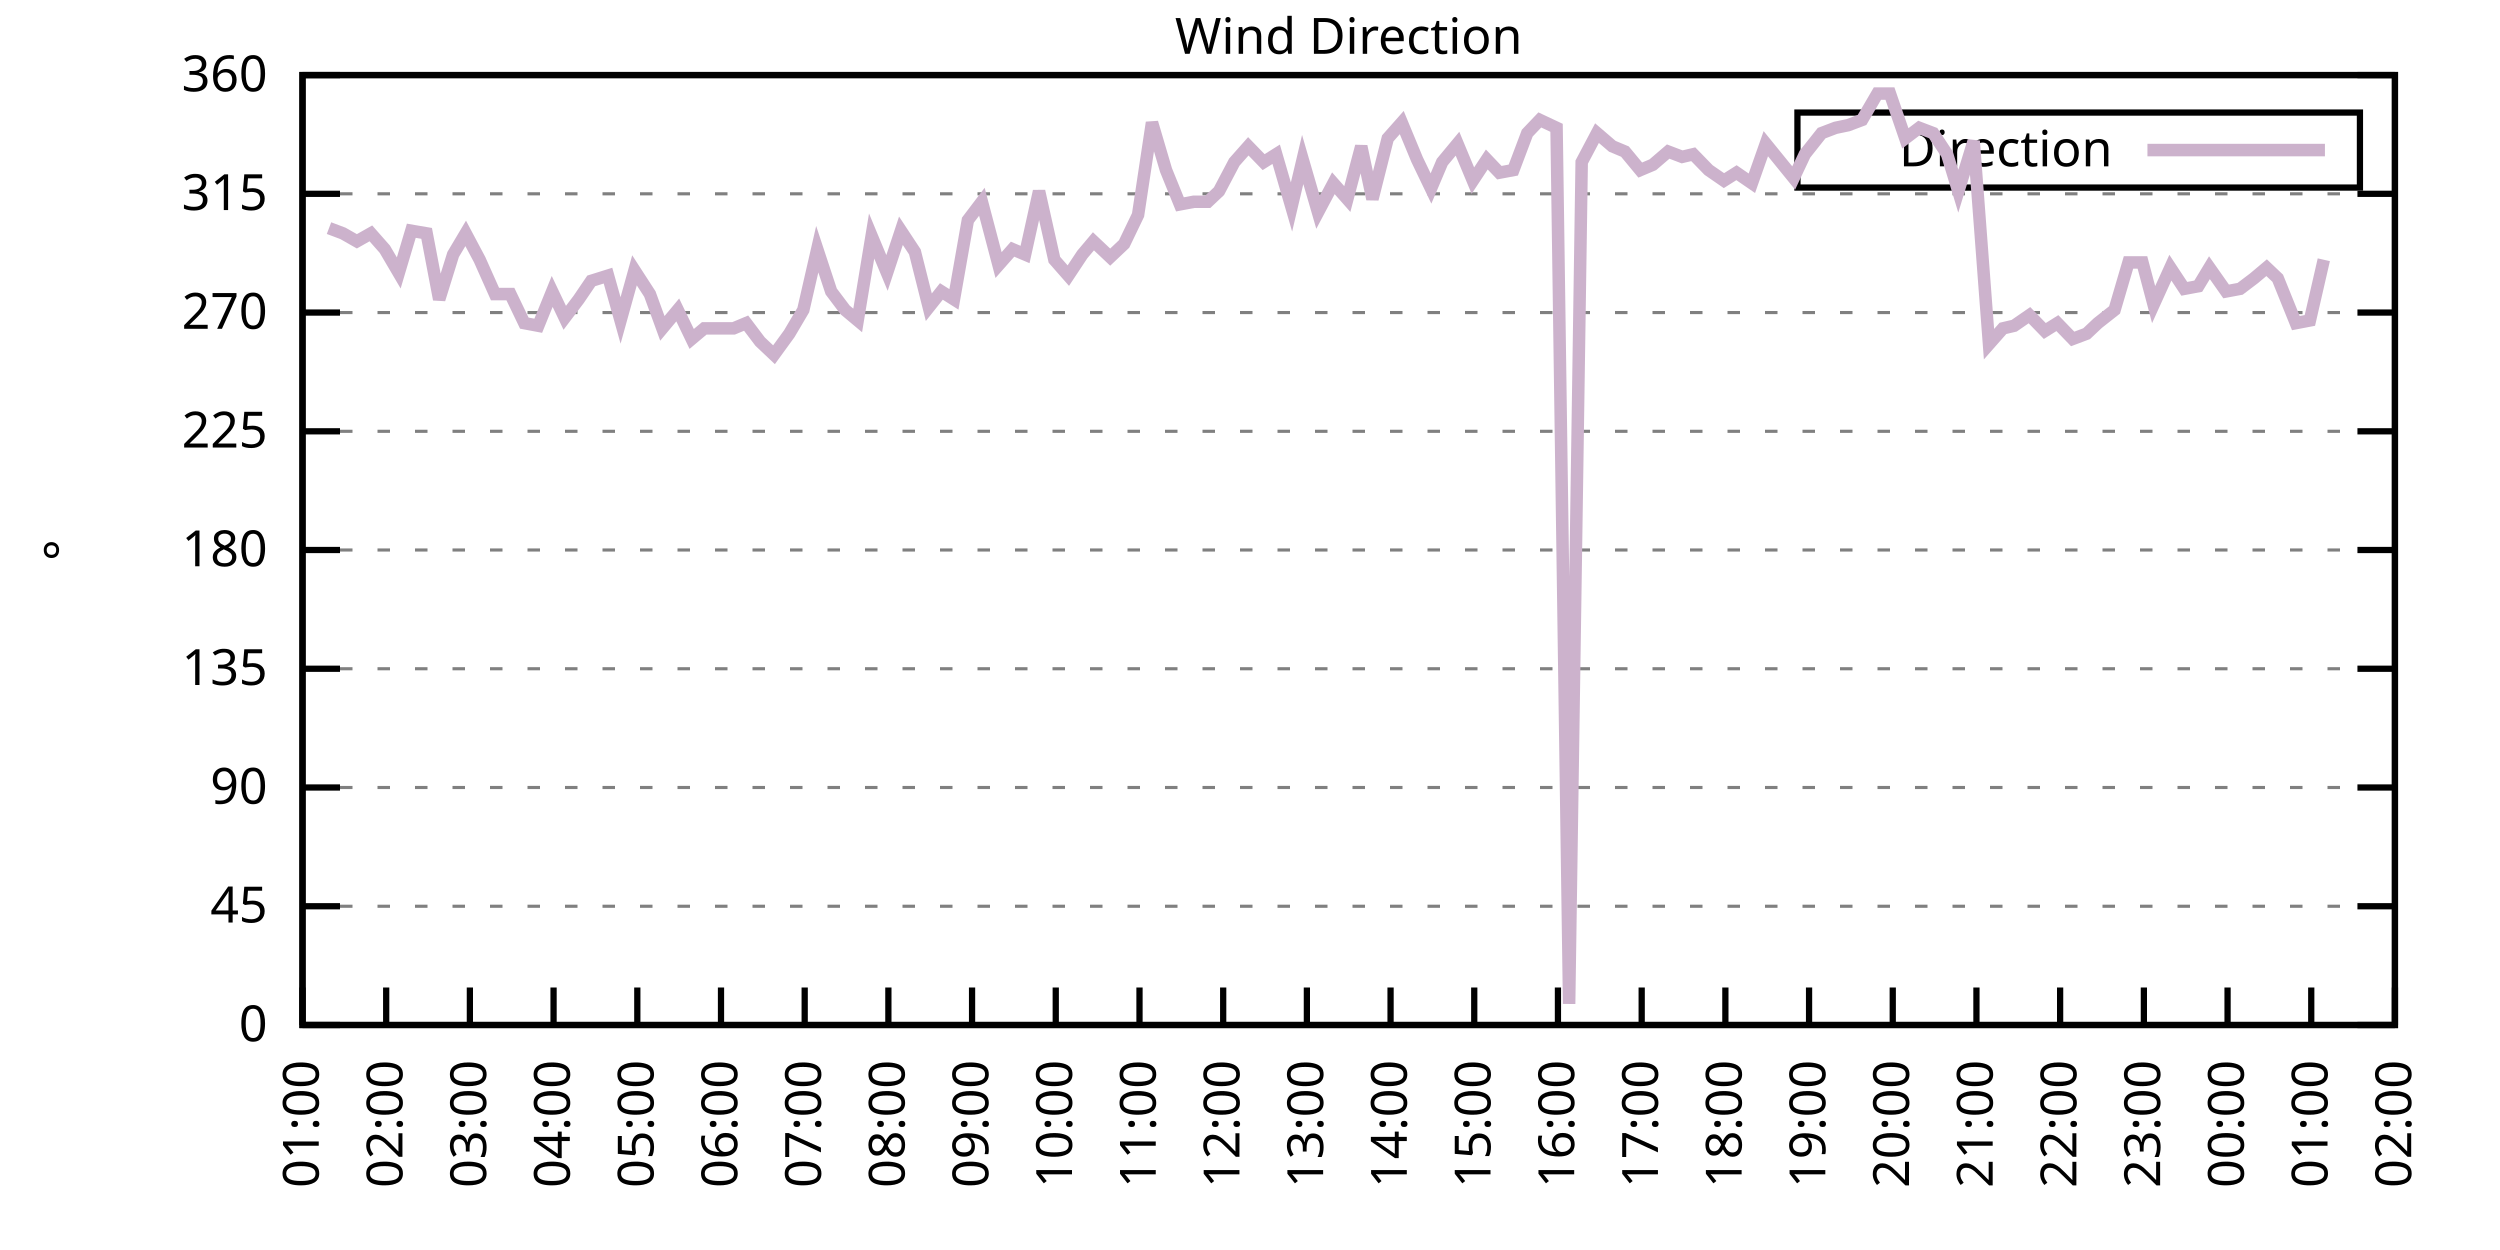
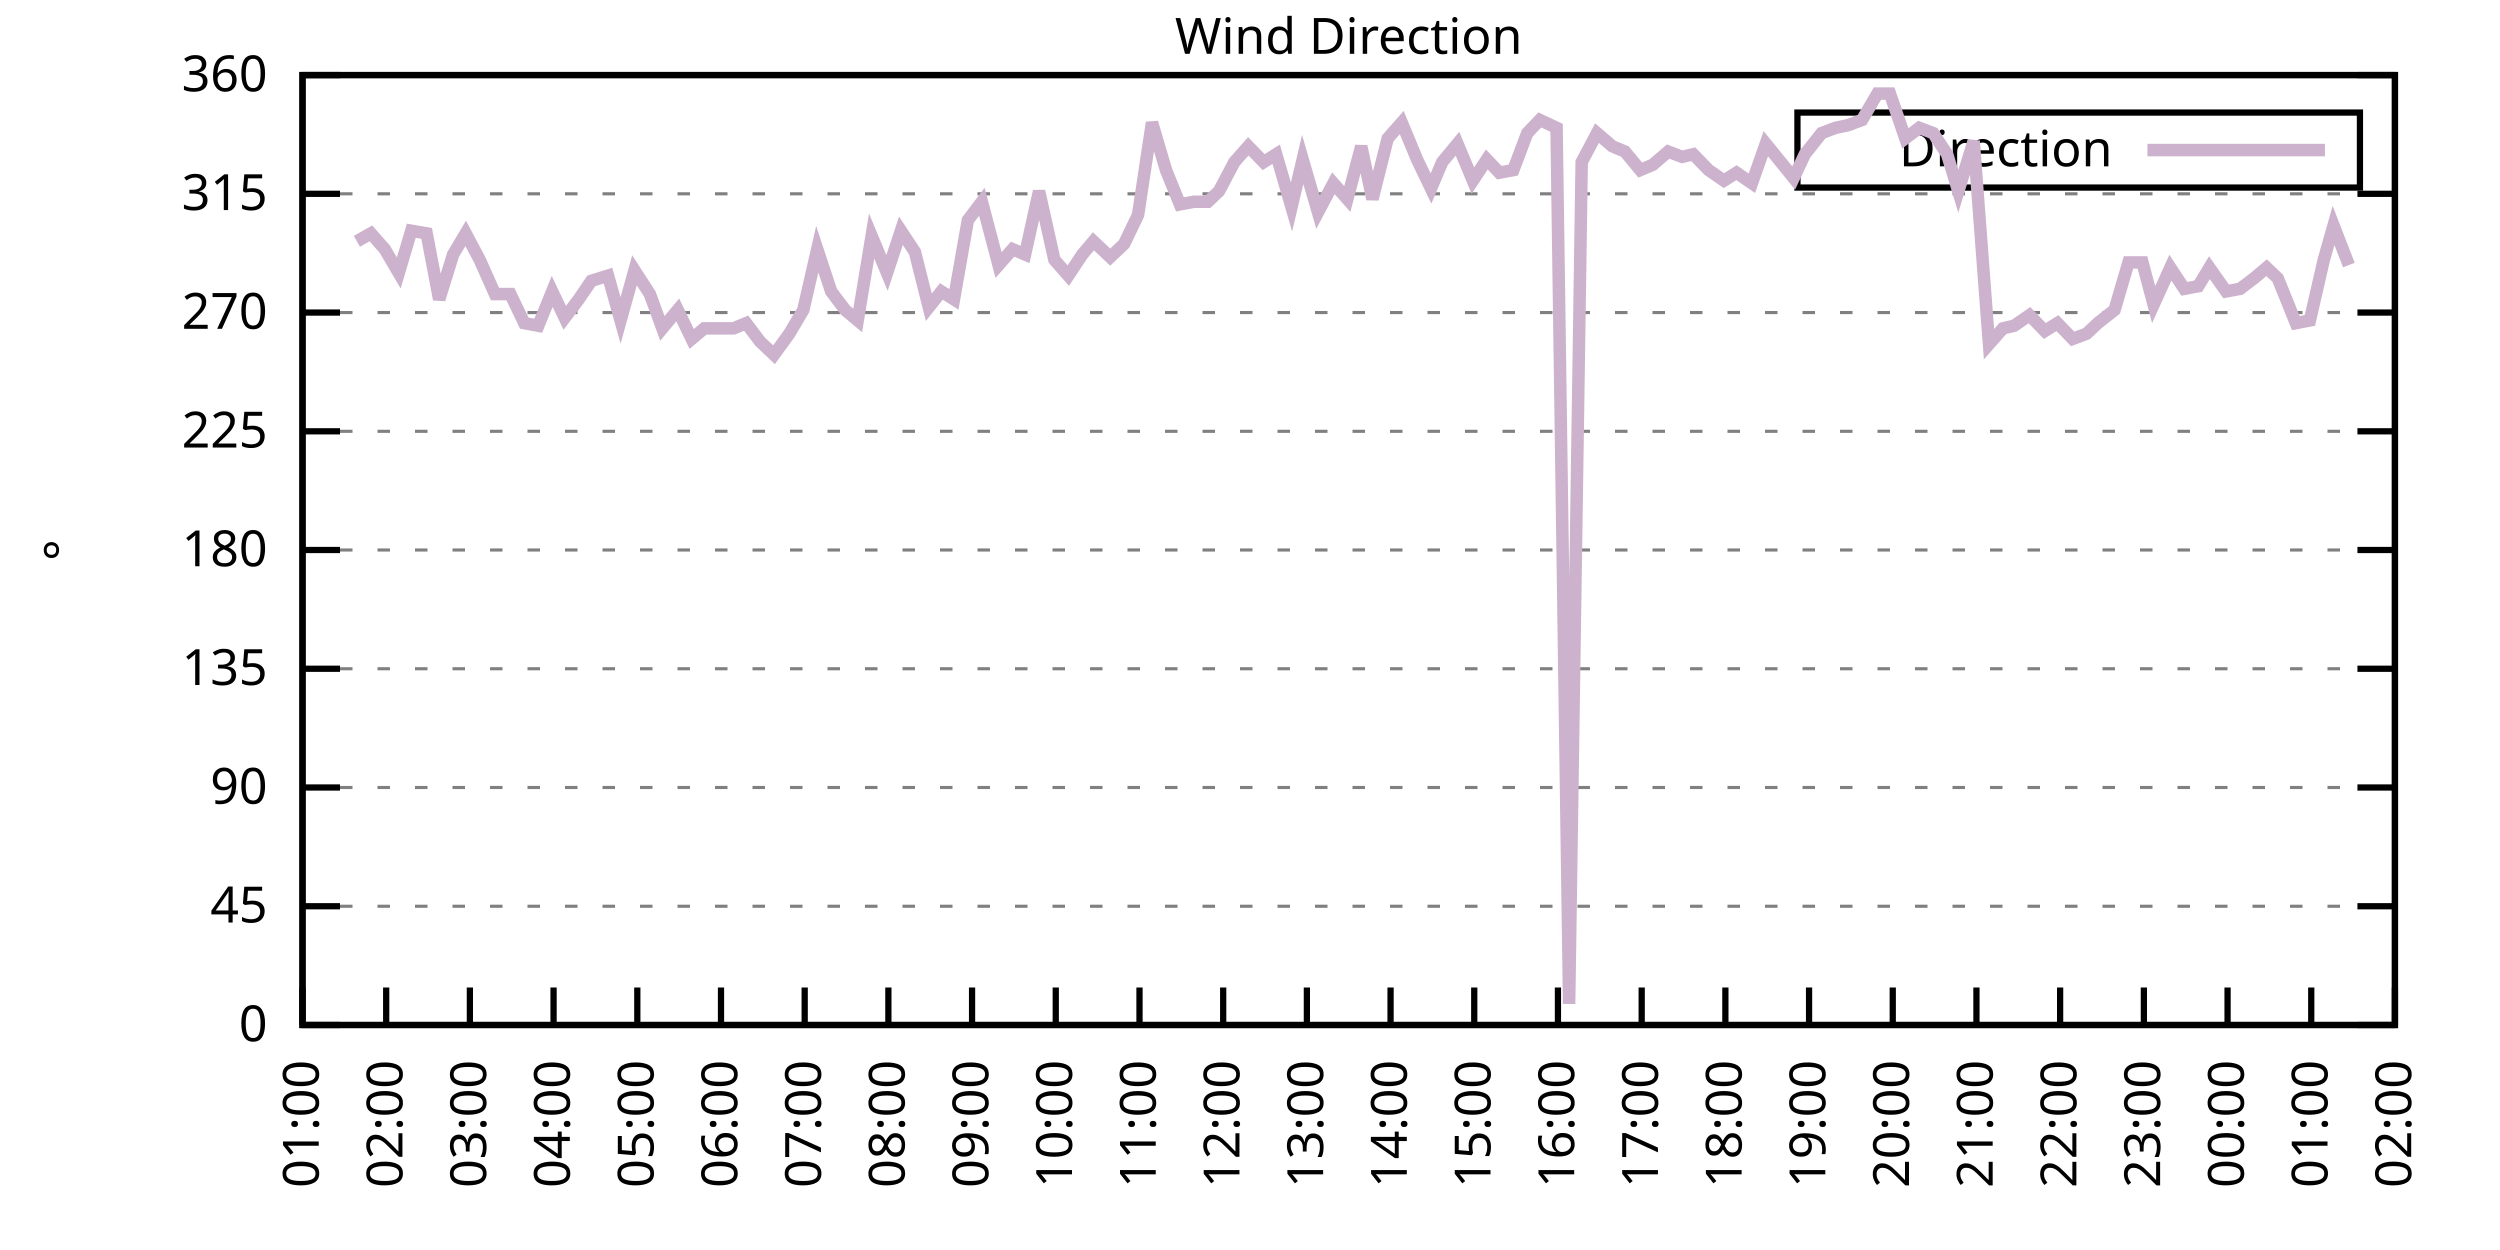
<svg xmlns="http://www.w3.org/2000/svg" xmlns:xlink="http://www.w3.org/1999/xlink" width="400" height="200" viewBox="0 0 400 200">
  <g id="gnuplot_canvas">
    <rect x="0" y="0" width="400" height="200" fill="none" />
    <defs>
      <circle id="gpDot" r="0.5" stroke-width="0.5" stroke="currentColor" />
      <path id="gpPt0" stroke-width="0.333" stroke="currentColor" d="M-1,0 h2 M0,-1 v2" />
      <path id="gpPt1" stroke-width="0.333" stroke="currentColor" d="M-1,-1 L1,1 M1,-1 L-1,1" />
      <path id="gpPt2" stroke-width="0.333" stroke="currentColor" d="M-1,0 L1,0 M0,-1 L0,1 M-1,-1 L1,1 M-1,1 L1,-1" />
      <rect id="gpPt3" stroke-width="0.333" stroke="currentColor" x="-1" y="-1" width="2" height="2" />
      <rect id="gpPt4" stroke-width="0.333" stroke="currentColor" fill="currentColor" x="-1" y="-1" width="2" height="2" />
      <circle id="gpPt5" stroke-width="0.333" stroke="currentColor" cx="0" cy="0" r="1" />
      <use xlink:href="#gpPt5" id="gpPt6" fill="currentColor" stroke="none" />
      <path id="gpPt7" stroke-width="0.333" stroke="currentColor" d="M0,-1.33 L-1.33,0.67 L1.33,0.67 z" />
      <use xlink:href="#gpPt7" id="gpPt8" fill="currentColor" stroke="none" />
      <use xlink:href="#gpPt7" id="gpPt9" stroke="currentColor" transform="rotate(180)" />
      <use xlink:href="#gpPt9" id="gpPt10" fill="currentColor" stroke="none" />
      <use xlink:href="#gpPt3" id="gpPt11" stroke="currentColor" transform="rotate(45)" />
      <use xlink:href="#gpPt11" id="gpPt12" fill="currentColor" stroke="none" />
      <path id="gpPt13" stroke-width="0.333" stroke="currentColor" d="M0,1.330 L1.265,0.411 L0.782,-1.067 L-0.782,-1.076 L-1.265,0.411 z" />
      <use xlink:href="#gpPt13" id="gpPt14" fill="currentColor" stroke="none" />
      <filter id="textbox" filterUnits="objectBoundingBox" x="0" y="0" height="1" width="1">
        <feFlood flood-color="white" flood-opacity="1" result="bgnd" />
        <feComposite in="SourceGraphic" in2="bgnd" operator="atop" />
      </filter>
      <filter id="greybox" filterUnits="objectBoundingBox" x="0" y="0" height="1" width="1">
        <feFlood flood-color="lightgrey" flood-opacity="1" result="grey" />
        <feComposite in="SourceGraphic" in2="grey" operator="atop" />
      </filter>
    </defs>
    <g fill="none" color="white" stroke="currentColor" stroke-width="1.00" stroke-linecap="butt" stroke-linejoin="miter">
</g>
    <g fill="none" color="black" stroke="currentColor" stroke-width="1.00" stroke-linecap="butt" stroke-linejoin="miter">
      <g stroke="none" shape-rendering="crispEdges">
        <polygon fill="rgb(255, 255, 255)" points="48.40,164.00 383.18,164.00 383.18,12.02 48.40,12.02 " />
      </g>
    </g>
    <g fill="none" color="black" stroke="currentColor" stroke-width="1.00" stroke-linecap="butt" stroke-linejoin="miter">
</g>
    <g fill="none" color="black" stroke="black" stroke-width="0.50" stroke-linecap="butt" stroke-linejoin="miter">
</g>
    <g fill="none" color="gray" stroke="currentColor" stroke-width="0.50" stroke-linecap="butt" stroke-linejoin="miter">
      <path stroke="gray" stroke-dasharray="2,4" class="gridline" d="M48.40,164.00 L383.19,164.00  " />
    </g>
    <g fill="none" color="gray" stroke="gray" stroke-width="1.00" stroke-linecap="butt" stroke-linejoin="miter">
</g>
    <g fill="none" color="black" stroke="currentColor" stroke-width="1.00" stroke-linecap="butt" stroke-linejoin="miter">
      <path stroke="black" d="M48.40,164.00 L54.40,164.00 M383.19,164.00 L377.19,164.00  " />
      <g transform="translate(42.80,166.60)" stroke="none" fill="black" font-family="Sans" font-size="8.00" text-anchor="end">
        <text>
          <tspan font-family="Sans"> 0</tspan>
        </text>
      </g>
    </g>
    <g fill="none" color="black" stroke="currentColor" stroke-width="1.00" stroke-linecap="butt" stroke-linejoin="miter">
</g>
    <g fill="none" color="black" stroke="black" stroke-width="0.50" stroke-linecap="butt" stroke-linejoin="miter">
</g>
    <g fill="none" color="gray" stroke="currentColor" stroke-width="0.50" stroke-linecap="butt" stroke-linejoin="miter">
      <path stroke="gray" stroke-dasharray="2,4" class="gridline" d="M48.40,145.00 L383.19,145.00  " />
    </g>
    <g fill="none" color="gray" stroke="gray" stroke-width="1.00" stroke-linecap="butt" stroke-linejoin="miter">
</g>
    <g fill="none" color="black" stroke="currentColor" stroke-width="1.00" stroke-linecap="butt" stroke-linejoin="miter">
      <path stroke="black" d="M48.40,145.00 L54.40,145.00 M383.19,145.00 L377.19,145.00  " />
      <g transform="translate(42.80,147.60)" stroke="none" fill="black" font-family="Sans" font-size="8.00" text-anchor="end">
        <text>
          <tspan font-family="Sans"> 45</tspan>
        </text>
      </g>
    </g>
    <g fill="none" color="black" stroke="currentColor" stroke-width="1.00" stroke-linecap="butt" stroke-linejoin="miter">
</g>
    <g fill="none" color="black" stroke="black" stroke-width="0.50" stroke-linecap="butt" stroke-linejoin="miter">
</g>
    <g fill="none" color="gray" stroke="currentColor" stroke-width="0.50" stroke-linecap="butt" stroke-linejoin="miter">
      <path stroke="gray" stroke-dasharray="2,4" class="gridline" d="M48.40,126.00 L383.19,126.00  " />
    </g>
    <g fill="none" color="gray" stroke="gray" stroke-width="1.00" stroke-linecap="butt" stroke-linejoin="miter">
</g>
    <g fill="none" color="black" stroke="currentColor" stroke-width="1.00" stroke-linecap="butt" stroke-linejoin="miter">
      <path stroke="black" d="M48.40,126.00 L54.40,126.00 M383.19,126.00 L377.19,126.00  " />
      <g transform="translate(42.80,128.60)" stroke="none" fill="black" font-family="Sans" font-size="8.00" text-anchor="end">
        <text>
          <tspan font-family="Sans"> 90</tspan>
        </text>
      </g>
    </g>
    <g fill="none" color="black" stroke="currentColor" stroke-width="1.00" stroke-linecap="butt" stroke-linejoin="miter">
</g>
    <g fill="none" color="black" stroke="black" stroke-width="0.50" stroke-linecap="butt" stroke-linejoin="miter">
</g>
    <g fill="none" color="gray" stroke="currentColor" stroke-width="0.50" stroke-linecap="butt" stroke-linejoin="miter">
      <path stroke="gray" stroke-dasharray="2,4" class="gridline" d="M48.40,107.00 L383.19,107.00  " />
    </g>
    <g fill="none" color="gray" stroke="gray" stroke-width="1.00" stroke-linecap="butt" stroke-linejoin="miter">
</g>
    <g fill="none" color="black" stroke="currentColor" stroke-width="1.00" stroke-linecap="butt" stroke-linejoin="miter">
      <path stroke="black" d="M48.40,107.00 L54.40,107.00 M383.19,107.00 L377.19,107.00  " />
      <g transform="translate(42.80,109.60)" stroke="none" fill="black" font-family="Sans" font-size="8.00" text-anchor="end">
        <text>
          <tspan font-family="Sans"> 135</tspan>
        </text>
      </g>
    </g>
    <g fill="none" color="black" stroke="currentColor" stroke-width="1.00" stroke-linecap="butt" stroke-linejoin="miter">
</g>
    <g fill="none" color="black" stroke="black" stroke-width="0.50" stroke-linecap="butt" stroke-linejoin="miter">
</g>
    <g fill="none" color="gray" stroke="currentColor" stroke-width="0.50" stroke-linecap="butt" stroke-linejoin="miter">
      <path stroke="gray" stroke-dasharray="2,4" class="gridline" d="M48.40,88.00 L383.19,88.00  " />
    </g>
    <g fill="none" color="gray" stroke="gray" stroke-width="1.00" stroke-linecap="butt" stroke-linejoin="miter">
</g>
    <g fill="none" color="black" stroke="currentColor" stroke-width="1.00" stroke-linecap="butt" stroke-linejoin="miter">
      <path stroke="black" d="M48.40,88.00 L54.40,88.00 M383.19,88.00 L377.19,88.00  " />
      <g transform="translate(42.80,90.60)" stroke="none" fill="black" font-family="Sans" font-size="8.00" text-anchor="end">
        <text>
          <tspan font-family="Sans"> 180</tspan>
        </text>
      </g>
    </g>
    <g fill="none" color="black" stroke="currentColor" stroke-width="1.00" stroke-linecap="butt" stroke-linejoin="miter">
</g>
    <g fill="none" color="black" stroke="black" stroke-width="0.50" stroke-linecap="butt" stroke-linejoin="miter">
</g>
    <g fill="none" color="gray" stroke="currentColor" stroke-width="0.50" stroke-linecap="butt" stroke-linejoin="miter">
      <path stroke="gray" stroke-dasharray="2,4" class="gridline" d="M48.40,69.01 L383.19,69.01  " />
    </g>
    <g fill="none" color="gray" stroke="gray" stroke-width="1.00" stroke-linecap="butt" stroke-linejoin="miter">
</g>
    <g fill="none" color="black" stroke="currentColor" stroke-width="1.00" stroke-linecap="butt" stroke-linejoin="miter">
      <path stroke="black" d="M48.40,69.01 L54.40,69.01 M383.19,69.01 L377.19,69.01  " />
      <g transform="translate(42.80,71.61)" stroke="none" fill="black" font-family="Sans" font-size="8.00" text-anchor="end">
        <text>
          <tspan font-family="Sans"> 225</tspan>
        </text>
      </g>
    </g>
    <g fill="none" color="black" stroke="currentColor" stroke-width="1.00" stroke-linecap="butt" stroke-linejoin="miter">
</g>
    <g fill="none" color="black" stroke="black" stroke-width="0.50" stroke-linecap="butt" stroke-linejoin="miter">
</g>
    <g fill="none" color="gray" stroke="currentColor" stroke-width="0.50" stroke-linecap="butt" stroke-linejoin="miter">
      <path stroke="gray" stroke-dasharray="2,4" class="gridline" d="M48.40,50.01 L383.19,50.01  " />
    </g>
    <g fill="none" color="gray" stroke="gray" stroke-width="1.00" stroke-linecap="butt" stroke-linejoin="miter">
</g>
    <g fill="none" color="black" stroke="currentColor" stroke-width="1.00" stroke-linecap="butt" stroke-linejoin="miter">
      <path stroke="black" d="M48.40,50.01 L54.40,50.01 M383.19,50.01 L377.19,50.01  " />
      <g transform="translate(42.80,52.61)" stroke="none" fill="black" font-family="Sans" font-size="8.00" text-anchor="end">
        <text>
          <tspan font-family="Sans"> 270</tspan>
        </text>
      </g>
    </g>
    <g fill="none" color="black" stroke="currentColor" stroke-width="1.00" stroke-linecap="butt" stroke-linejoin="miter">
</g>
    <g fill="none" color="black" stroke="black" stroke-width="0.50" stroke-linecap="butt" stroke-linejoin="miter">
</g>
    <g fill="none" color="gray" stroke="currentColor" stroke-width="0.50" stroke-linecap="butt" stroke-linejoin="miter">
      <path stroke="gray" stroke-dasharray="2,4" class="gridline" d="M48.40,31.01 L383.19,31.01  " />
    </g>
    <g fill="none" color="gray" stroke="gray" stroke-width="1.00" stroke-linecap="butt" stroke-linejoin="miter">
</g>
    <g fill="none" color="black" stroke="currentColor" stroke-width="1.00" stroke-linecap="butt" stroke-linejoin="miter">
      <path stroke="black" d="M48.40,31.01 L54.40,31.01 M383.19,31.01 L377.19,31.01  " />
      <g transform="translate(42.80,33.61)" stroke="none" fill="black" font-family="Sans" font-size="8.00" text-anchor="end">
        <text>
          <tspan font-family="Sans"> 315</tspan>
        </text>
      </g>
    </g>
    <g fill="none" color="black" stroke="currentColor" stroke-width="1.00" stroke-linecap="butt" stroke-linejoin="miter">
</g>
    <g fill="none" color="black" stroke="black" stroke-width="0.50" stroke-linecap="butt" stroke-linejoin="miter">
</g>
    <g fill="none" color="gray" stroke="currentColor" stroke-width="0.50" stroke-linecap="butt" stroke-linejoin="miter">
      <path stroke="gray" stroke-dasharray="2,4" class="gridline" d="M48.40,12.01 L383.19,12.01  " />
    </g>
    <g fill="none" color="gray" stroke="gray" stroke-width="1.00" stroke-linecap="butt" stroke-linejoin="miter">
</g>
    <g fill="none" color="black" stroke="currentColor" stroke-width="1.00" stroke-linecap="butt" stroke-linejoin="miter">
      <path stroke="black" d="M48.40,12.01 L54.40,12.01 M383.19,12.01 L377.19,12.01  " />
      <g transform="translate(42.80,14.61)" stroke="none" fill="black" font-family="Sans" font-size="8.00" text-anchor="end">
        <text>
          <tspan font-family="Sans"> 360</tspan>
        </text>
      </g>
    </g>
    <g fill="none" color="black" stroke="currentColor" stroke-width="1.00" stroke-linecap="butt" stroke-linejoin="miter">
      <path stroke="black" d="M48.40,164.00 L48.40,158.00  " />
      <g transform="translate(51.00,169.60) rotate(270.00)" stroke="none" fill="black" font-family="Sans" font-size="8.00" text-anchor="end">
        <text>
          <tspan font-family="Sans">01:00</tspan>
        </text>
      </g>
    </g>
    <g fill="none" color="black" stroke="currentColor" stroke-width="1.00" stroke-linecap="butt" stroke-linejoin="miter">
      <path stroke="black" d="M61.79,164.00 L61.79,158.00  " />
      <g transform="translate(64.39,169.60) rotate(270.00)" stroke="none" fill="black" font-family="Sans" font-size="8.00" text-anchor="end">
        <text>
          <tspan font-family="Sans">02:00</tspan>
        </text>
      </g>
    </g>
    <g fill="none" color="black" stroke="currentColor" stroke-width="1.00" stroke-linecap="butt" stroke-linejoin="miter">
      <path stroke="black" d="M75.18,164.00 L75.18,158.00  " />
      <g transform="translate(77.78,169.60) rotate(270.00)" stroke="none" fill="black" font-family="Sans" font-size="8.00" text-anchor="end">
        <text>
          <tspan font-family="Sans">03:00</tspan>
        </text>
      </g>
    </g>
    <g fill="none" color="black" stroke="currentColor" stroke-width="1.00" stroke-linecap="butt" stroke-linejoin="miter">
      <path stroke="black" d="M88.57,164.00 L88.57,158.00  " />
      <g transform="translate(91.17,169.60) rotate(270.00)" stroke="none" fill="black" font-family="Sans" font-size="8.00" text-anchor="end">
        <text>
          <tspan font-family="Sans">04:00</tspan>
        </text>
      </g>
    </g>
    <g fill="none" color="black" stroke="currentColor" stroke-width="1.00" stroke-linecap="butt" stroke-linejoin="miter">
      <path stroke="black" d="M101.97,164.00 L101.97,158.00  " />
      <g transform="translate(104.57,169.60) rotate(270.00)" stroke="none" fill="black" font-family="Sans" font-size="8.00" text-anchor="end">
        <text>
          <tspan font-family="Sans">05:00</tspan>
        </text>
      </g>
    </g>
    <g fill="none" color="black" stroke="currentColor" stroke-width="1.00" stroke-linecap="butt" stroke-linejoin="miter">
      <path stroke="black" d="M115.36,164.00 L115.36,158.00  " />
      <g transform="translate(117.96,169.60) rotate(270.00)" stroke="none" fill="black" font-family="Sans" font-size="8.00" text-anchor="end">
        <text>
          <tspan font-family="Sans">06:00</tspan>
        </text>
      </g>
    </g>
    <g fill="none" color="black" stroke="currentColor" stroke-width="1.00" stroke-linecap="butt" stroke-linejoin="miter">
      <path stroke="black" d="M128.75,164.00 L128.75,158.00  " />
      <g transform="translate(131.35,169.60) rotate(270.00)" stroke="none" fill="black" font-family="Sans" font-size="8.00" text-anchor="end">
        <text>
          <tspan font-family="Sans">07:00</tspan>
        </text>
      </g>
    </g>
    <g fill="none" color="black" stroke="currentColor" stroke-width="1.00" stroke-linecap="butt" stroke-linejoin="miter">
      <path stroke="black" d="M142.14,164.00 L142.14,158.00  " />
      <g transform="translate(144.74,169.60) rotate(270.00)" stroke="none" fill="black" font-family="Sans" font-size="8.00" text-anchor="end">
        <text>
          <tspan font-family="Sans">08:00</tspan>
        </text>
      </g>
    </g>
    <g fill="none" color="black" stroke="currentColor" stroke-width="1.00" stroke-linecap="butt" stroke-linejoin="miter">
      <path stroke="black" d="M155.53,164.00 L155.53,158.00  " />
      <g transform="translate(158.13,169.60) rotate(270.00)" stroke="none" fill="black" font-family="Sans" font-size="8.00" text-anchor="end">
        <text>
          <tspan font-family="Sans">09:00</tspan>
        </text>
      </g>
    </g>
    <g fill="none" color="black" stroke="currentColor" stroke-width="1.00" stroke-linecap="butt" stroke-linejoin="miter">
      <path stroke="black" d="M168.92,164.00 L168.92,158.00  " />
      <g transform="translate(171.52,169.60) rotate(270.00)" stroke="none" fill="black" font-family="Sans" font-size="8.00" text-anchor="end">
        <text>
          <tspan font-family="Sans">10:00</tspan>
        </text>
      </g>
    </g>
    <g fill="none" color="black" stroke="currentColor" stroke-width="1.00" stroke-linecap="butt" stroke-linejoin="miter">
      <path stroke="black" d="M182.32,164.00 L182.32,158.00  " />
      <g transform="translate(184.92,169.60) rotate(270.00)" stroke="none" fill="black" font-family="Sans" font-size="8.00" text-anchor="end">
        <text>
          <tspan font-family="Sans">11:00</tspan>
        </text>
      </g>
    </g>
    <g fill="none" color="black" stroke="currentColor" stroke-width="1.00" stroke-linecap="butt" stroke-linejoin="miter">
      <path stroke="black" d="M195.71,164.00 L195.71,158.00  " />
      <g transform="translate(198.31,169.60) rotate(270.00)" stroke="none" fill="black" font-family="Sans" font-size="8.00" text-anchor="end">
        <text>
          <tspan font-family="Sans">12:00</tspan>
        </text>
      </g>
    </g>
    <g fill="none" color="black" stroke="currentColor" stroke-width="1.00" stroke-linecap="butt" stroke-linejoin="miter">
      <path stroke="black" d="M209.10,164.00 L209.10,158.00  " />
      <g transform="translate(211.70,169.60) rotate(270.00)" stroke="none" fill="black" font-family="Sans" font-size="8.00" text-anchor="end">
        <text>
          <tspan font-family="Sans">13:00</tspan>
        </text>
      </g>
    </g>
    <g fill="none" color="black" stroke="currentColor" stroke-width="1.00" stroke-linecap="butt" stroke-linejoin="miter">
      <path stroke="black" d="M222.49,164.00 L222.49,158.00  " />
      <g transform="translate(225.09,169.60) rotate(270.00)" stroke="none" fill="black" font-family="Sans" font-size="8.00" text-anchor="end">
        <text>
          <tspan font-family="Sans">14:00</tspan>
        </text>
      </g>
    </g>
    <g fill="none" color="black" stroke="currentColor" stroke-width="1.00" stroke-linecap="butt" stroke-linejoin="miter">
      <path stroke="black" d="M235.88,164.00 L235.88,158.00  " />
      <g transform="translate(238.48,169.60) rotate(270.00)" stroke="none" fill="black" font-family="Sans" font-size="8.00" text-anchor="end">
        <text>
          <tspan font-family="Sans">15:00</tspan>
        </text>
      </g>
    </g>
    <g fill="none" color="black" stroke="currentColor" stroke-width="1.00" stroke-linecap="butt" stroke-linejoin="miter">
      <path stroke="black" d="M249.27,164.00 L249.27,158.00  " />
      <g transform="translate(251.87,169.60) rotate(270.00)" stroke="none" fill="black" font-family="Sans" font-size="8.00" text-anchor="end">
        <text>
          <tspan font-family="Sans">16:00</tspan>
        </text>
      </g>
    </g>
    <g fill="none" color="black" stroke="currentColor" stroke-width="1.00" stroke-linecap="butt" stroke-linejoin="miter">
      <path stroke="black" d="M262.67,164.00 L262.67,158.00  " />
      <g transform="translate(265.27,169.60) rotate(270.00)" stroke="none" fill="black" font-family="Sans" font-size="8.00" text-anchor="end">
        <text>
          <tspan font-family="Sans">17:00</tspan>
        </text>
      </g>
    </g>
    <g fill="none" color="black" stroke="currentColor" stroke-width="1.00" stroke-linecap="butt" stroke-linejoin="miter">
      <path stroke="black" d="M276.06,164.00 L276.06,158.00  " />
      <g transform="translate(278.66,169.60) rotate(270.00)" stroke="none" fill="black" font-family="Sans" font-size="8.00" text-anchor="end">
        <text>
          <tspan font-family="Sans">18:00</tspan>
        </text>
      </g>
    </g>
    <g fill="none" color="black" stroke="currentColor" stroke-width="1.00" stroke-linecap="butt" stroke-linejoin="miter">
      <path stroke="black" d="M289.45,164.00 L289.45,158.00  " />
      <g transform="translate(292.05,169.60) rotate(270.00)" stroke="none" fill="black" font-family="Sans" font-size="8.00" text-anchor="end">
        <text>
          <tspan font-family="Sans">19:00</tspan>
        </text>
      </g>
    </g>
    <g fill="none" color="black" stroke="currentColor" stroke-width="1.00" stroke-linecap="butt" stroke-linejoin="miter">
      <path stroke="black" d="M302.84,164.00 L302.84,158.00  " />
      <g transform="translate(305.44,169.60) rotate(270.00)" stroke="none" fill="black" font-family="Sans" font-size="8.00" text-anchor="end">
        <text>
          <tspan font-family="Sans">20:00</tspan>
        </text>
      </g>
    </g>
    <g fill="none" color="black" stroke="currentColor" stroke-width="1.00" stroke-linecap="butt" stroke-linejoin="miter">
      <path stroke="black" d="M316.23,164.00 L316.23,158.00  " />
      <g transform="translate(318.83,169.60) rotate(270.00)" stroke="none" fill="black" font-family="Sans" font-size="8.00" text-anchor="end">
        <text>
          <tspan font-family="Sans">21:00</tspan>
        </text>
      </g>
    </g>
    <g fill="none" color="black" stroke="currentColor" stroke-width="1.00" stroke-linecap="butt" stroke-linejoin="miter">
      <path stroke="black" d="M329.62,164.00 L329.62,158.00  " />
      <g transform="translate(332.22,169.60) rotate(270.00)" stroke="none" fill="black" font-family="Sans" font-size="8.00" text-anchor="end">
        <text>
          <tspan font-family="Sans">22:00</tspan>
        </text>
      </g>
    </g>
    <g fill="none" color="black" stroke="currentColor" stroke-width="1.00" stroke-linecap="butt" stroke-linejoin="miter">
      <path stroke="black" d="M343.02,164.00 L343.02,158.00  " />
      <g transform="translate(345.62,169.60) rotate(270.00)" stroke="none" fill="black" font-family="Sans" font-size="8.00" text-anchor="end">
        <text>
          <tspan font-family="Sans">23:00</tspan>
        </text>
      </g>
    </g>
    <g fill="none" color="black" stroke="currentColor" stroke-width="1.00" stroke-linecap="butt" stroke-linejoin="miter">
      <path stroke="black" d="M356.41,164.00 L356.41,158.00  " />
      <g transform="translate(359.01,169.60) rotate(270.00)" stroke="none" fill="black" font-family="Sans" font-size="8.00" text-anchor="end">
        <text>
          <tspan font-family="Sans">00:00</tspan>
        </text>
      </g>
    </g>
    <g fill="none" color="black" stroke="currentColor" stroke-width="1.00" stroke-linecap="butt" stroke-linejoin="miter">
      <path stroke="black" d="M369.80,164.00 L369.80,158.00  " />
      <g transform="translate(372.40,169.60) rotate(270.00)" stroke="none" fill="black" font-family="Sans" font-size="8.00" text-anchor="end">
        <text>
          <tspan font-family="Sans">01:00</tspan>
        </text>
      </g>
    </g>
    <g fill="none" color="black" stroke="currentColor" stroke-width="1.00" stroke-linecap="butt" stroke-linejoin="miter">
      <path stroke="black" d="M383.19,164.00 L383.19,158.00  " />
      <g transform="translate(385.79,169.60) rotate(270.00)" stroke="none" fill="black" font-family="Sans" font-size="8.00" text-anchor="end">
        <text>
          <tspan font-family="Sans">02:00</tspan>
        </text>
      </g>
    </g>
    <g fill="none" color="black" stroke="currentColor" stroke-width="1.00" stroke-linecap="butt" stroke-linejoin="miter">
</g>
    <g fill="none" color="black" stroke="currentColor" stroke-width="1.00" stroke-linecap="butt" stroke-linejoin="miter">
      <path stroke="black" d="M48.40,12.01 L48.40,164.00 L383.19,164.00 L383.19,12.01 L48.40,12.01 Z  " />
    </g>
    <g fill="none" color="black" stroke="currentColor" stroke-width="1.00" stroke-linecap="butt" stroke-linejoin="miter">
</g>
    <g fill="none" color="black" stroke="currentColor" stroke-width="1.00" stroke-linecap="butt" stroke-linejoin="miter">
      <path stroke="black" d="M287.59,30.01 L287.59,18.01 L377.59,18.01 L377.59,30.01 L287.59,30.01 Z  " />
    </g>
    <g id="Wind_direction_plot_1">
      <g fill="none" color="white" stroke="black" stroke-width="2.00" stroke-linecap="butt" stroke-linejoin="miter">
</g>
      <g fill="none" color="black" stroke="currentColor" stroke-width="2.00" stroke-linecap="butt" stroke-linejoin="miter">
        <g transform="translate(337.99,26.61)" stroke="none" fill="black" font-family="Sans" font-size="8.00" text-anchor="end">
          <text>
            <tspan font-family="Sans">Direction</tspan>
          </text>
        </g>
      </g>
      <g fill="none" color="black" stroke="currentColor" stroke-width="2.00" stroke-linecap="butt" stroke-linejoin="miter">
-         <path stroke="rgb(204, 178, 204)" d="M343.59,24.01 L371.99,24.01 M52.64,36.50 L54.87,37.34 L57.10,38.61 L59.34,37.34 L61.57,39.87 L63.80,43.67   L65.81,36.92 L68.26,37.34 L70.27,47.90 L72.50,40.72 L74.51,37.34 L76.75,41.56 L79.20,47.05 L81.66,47.05   L83.89,51.70 L86.12,52.12 L88.35,46.63 L90.36,50.85 L92.59,47.90 L94.60,44.94 L97.28,44.10 L99.29,51.27   L101.52,43.25 L103.98,47.05 L105.98,52.54 L108.44,49.59 L110.67,54.23 L112.68,52.54 L114.91,52.54 L117.37,52.54   L119.38,51.70 L121.61,54.65 L123.84,56.76 L126.29,53.39 L128.53,49.59 L130.76,39.87 L132.99,46.63 L135.22,49.59   L137.23,51.27 L139.46,37.76 L141.92,43.67 L144.15,36.92 L146.38,40.30 L148.61,49.16 L150.62,46.63 L152.63,47.90   L154.86,35.23 L157.10,32.28 L159.77,42.41 L162.01,39.87 L164.01,40.72 L166.25,30.59 L168.70,41.56 L170.93,44.10   L173.17,40.72 L174.95,38.61 L177.63,41.14 L179.86,39.03 L182.09,34.39 L184.32,19.61 L186.56,27.21 L188.79,32.70   L191.02,32.28 L193.25,32.28 L195.04,30.59 L197.49,25.94 L199.73,23.41 L202.18,25.94 L204.19,24.68 L206.64,33.12   L208.43,25.52 L210.88,33.96 L213.34,29.32 L215.57,31.85 L217.80,23.41 L219.59,31.85 L222.04,22.14 L224.28,19.61   L226.73,25.52 L228.96,30.16 L230.75,25.94 L233.20,22.99 L235.66,28.90 L237.89,25.52 L239.90,27.63 L242.13,27.21   L244.36,21.30 L246.37,19.19 L249.05,20.45 L251.06,160.62 L253.07,25.94 L255.52,21.30 L257.98,23.41 L259.99,24.25   L262.44,27.21 L264.45,26.36 L266.91,24.25 L269.14,25.10 L270.92,24.68 L273.38,27.21 L275.83,28.90 L277.84,27.63   L280.30,29.32 L282.53,22.99 L286.99,28.48 L288.78,24.68 L291.46,21.30 L293.69,20.45 L295.70,20.03 L297.93,19.19   L300.39,14.97 L302.39,14.97 L304.85,22.14 L307.08,20.45 L309.31,21.30 L311.54,24.68 L313.33,30.59 L315.79,22.56   L318.24,55.07 L320.47,52.54 L322.26,52.12 L324.71,50.43 L327.17,52.96 L329.18,51.70 L331.63,54.23 L333.86,53.39   L335.65,51.70 L338.33,49.59 L340.56,41.99 L342.79,41.99 L344.58,48.74 L347.26,42.83 L349.49,46.21 L351.72,45.79   L353.51,42.83 L356.18,46.63 L358.42,46.21 L360.65,44.52 L362.66,42.83 L364.44,44.52 L367.34,51.70 L369.58,51.27   L371.81,41.56  " />
+         <path stroke="rgb(204, 178, 204)" d="M343.59,24.01 L371.99,24.01 M57.10,38.61 L59.34,37.34 L61.57,39.87 L63.80,43.67 L65.81,36.92 L68.26,37.34   L70.27,47.90 L72.50,40.72 L74.51,37.34 L76.75,41.56 L79.20,47.05 L81.66,47.05 L83.89,51.70 L86.12,52.12   L88.35,46.63 L90.36,50.85 L92.59,47.90 L94.60,44.94 L97.28,44.10 L99.29,51.27 L101.52,43.25 L103.98,47.05   L105.98,52.54 L108.44,49.59 L110.67,54.23 L112.68,52.54 L114.91,52.54 L117.37,52.54 L119.38,51.70 L121.61,54.65   L123.84,56.76 L126.29,53.39 L128.53,49.59 L130.76,39.87 L132.99,46.63 L135.22,49.59 L137.23,51.27 L139.46,37.76   L141.92,43.67 L144.15,36.92 L146.38,40.30 L148.61,49.16 L150.62,46.63 L152.63,47.90 L154.86,35.23 L157.10,32.28   L159.77,42.41 L162.01,39.87 L164.01,40.72 L166.25,30.59 L168.70,41.56 L170.93,44.10 L173.17,40.72 L174.95,38.61   L177.63,41.14 L179.86,39.03 L182.09,34.39 L184.32,19.61 L186.56,27.21 L188.79,32.70 L191.02,32.28 L193.25,32.28   L195.04,30.59 L197.49,25.94 L199.73,23.41 L202.18,25.94 L204.19,24.68 L206.64,33.12 L208.43,25.52 L210.88,33.96   L213.34,29.32 L215.57,31.85 L217.80,23.41 L219.59,31.85 L222.04,22.14 L224.28,19.61 L226.73,25.52 L228.96,30.16   L230.75,25.94 L233.20,22.99 L235.66,28.90 L237.89,25.52 L239.90,27.63 L242.13,27.21 L244.36,21.30 L246.37,19.19   L249.05,20.45 L251.06,160.62 L253.07,25.94 L255.52,21.30 L257.98,23.41 L259.99,24.25 L262.44,27.21 L264.45,26.36   L266.91,24.25 L269.14,25.10 L270.92,24.68 L273.38,27.21 L275.83,28.90 L277.84,27.63 L280.30,29.32 L282.53,22.99   L286.99,28.48 L288.78,24.68 L291.46,21.30 L293.69,20.45 L295.70,20.03 L297.93,19.19 L300.39,14.97 L302.39,14.97   L304.85,22.14 L307.08,20.45 L309.31,21.30 L311.54,24.68 L313.33,30.59 L315.79,22.56 L318.24,55.07 L320.47,52.54   L322.26,52.12 L324.71,50.43 L327.17,52.96 L329.18,51.70 L331.63,54.23 L333.86,53.39 L335.65,51.70 L338.33,49.59   L340.56,41.99 L342.79,41.99 L344.58,48.74 L347.26,42.83 L349.49,46.21 L351.72,45.79 L353.51,42.83 L356.18,46.63   L358.42,46.21 L360.65,44.52 L362.66,42.83 L364.44,44.52 L367.34,51.70 L369.58,51.27 L371.81,41.56 L373.37,36.08   L375.82,42.41  " />
      </g>
    </g>
    <g fill="none" color="black" stroke="currentColor" stroke-width="2.00" stroke-linecap="butt" stroke-linejoin="miter">
</g>
    <g fill="none" color="black" stroke="black" stroke-width="1.00" stroke-linecap="butt" stroke-linejoin="miter">
</g>
    <g fill="none" color="black" stroke="currentColor" stroke-width="1.00" stroke-linecap="butt" stroke-linejoin="miter">
      <path stroke="black" d="M48.40,12.01 L48.40,164.00 L383.19,164.00 L383.19,12.01 L48.40,12.01 Z  " />
      <g transform="translate(12.80,88.01) rotate(270.00)" stroke="none" fill="black" font-family="Sans" font-size="8.00" text-anchor="middle">
        <text>
          <tspan font-family="Sans">°</tspan>
        </text>
      </g>
    </g>
    <g fill="none" color="black" stroke="currentColor" stroke-width="1.00" stroke-linecap="butt" stroke-linejoin="miter">
</g>
    <g fill="none" color="black" stroke="currentColor" stroke-width="1.00" stroke-linecap="butt" stroke-linejoin="miter">
      <g transform="translate(215.79,8.61)" stroke="none" fill="black" font-family="Sans" font-size="8.00" text-anchor="middle">
        <text>
          <tspan font-family="Sans">Wind Direction</tspan>
        </text>
      </g>
    </g>
    <g fill="none" color="black" stroke="currentColor" stroke-width="1.00" stroke-linecap="butt" stroke-linejoin="miter">
</g>
  </g>
</svg>
